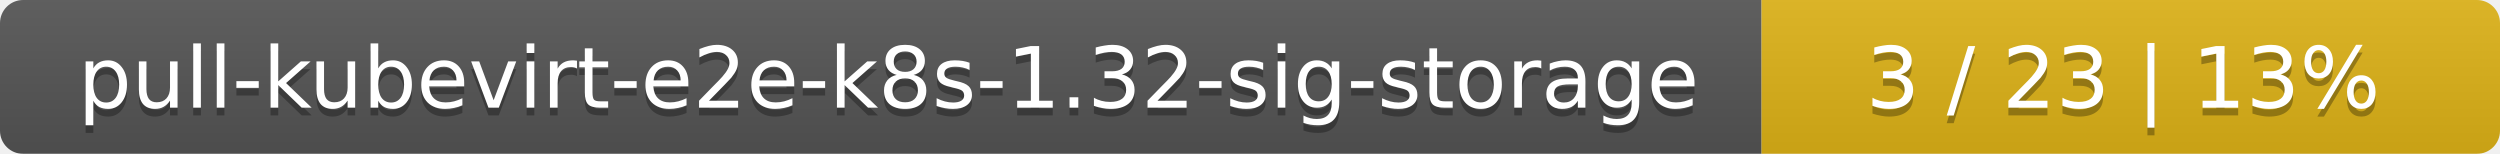
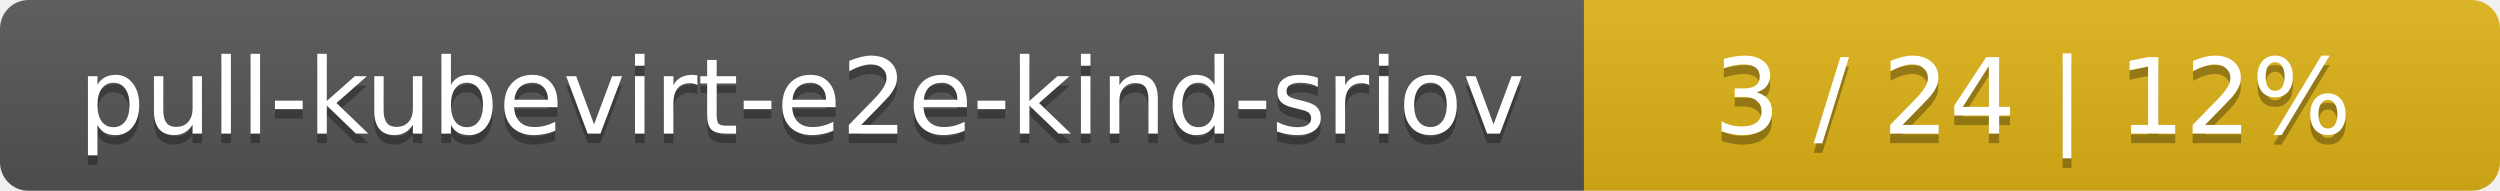
- <svg xmlns="http://www.w3.org/2000/svg" width="325" height="20">
+ <svg xmlns="http://www.w3.org/2000/svg" width="262" height="20">
  <linearGradient id="smooth" x2="0" y2="100%">
    <stop offset="0" stop-color="#bbb" stop-opacity=".1" />
    <stop offset="1" stop-opacity=".1" />
  </linearGradient>
  <mask id="round">
-     <rect width="325" height="20" rx="3" fill="#fff" />
+     <rect width="262" height="20" rx="3" fill="#fff" />
  </mask>
  <g mask="url(#round)">
-     <rect width="229" height="20" fill="#555" />
-     <rect x="229" width="96" height="20" fill="#dfb317" />
-     <rect width="325" height="20" fill="url(#smooth)" />
+     <rect width="166" height="20" fill="#555" />
+     <rect x="166" width="96" height="20" fill="#dfb317" />
+     <rect width="262" height="20" fill="url(#smooth)" />
  </g>
  <g fill="#fff" text-anchor="middle" font-family="DejaVu Sans,Verdana,Geneva,sans-serif" font-size="11">
-     <text x="115.5" y="15" fill="#010101" fill-opacity=".3">pull-kubevirt-e2e-k8s-1.32-sig-storage</text>
-     <text x="115.5" y="14">pull-kubevirt-e2e-k8s-1.32-sig-storage</text>
-     <text x="276" y="15" fill="#010101" fill-opacity=".3">3 / 23    |    13%</text>
-     <text x="276" y="14">3 / 23    |    13%</text>
+     <text x="84" y="15" fill="#010101" fill-opacity=".3">pull-kubevirt-e2e-kind-sriov</text>
+     <text x="84" y="14">pull-kubevirt-e2e-kind-sriov</text>
+     <text x="213" y="15" fill="#010101" fill-opacity=".3">3 / 24    |    12%</text>
+     <text x="213" y="14">3 / 24    |    12%</text>
  </g>
</svg>
